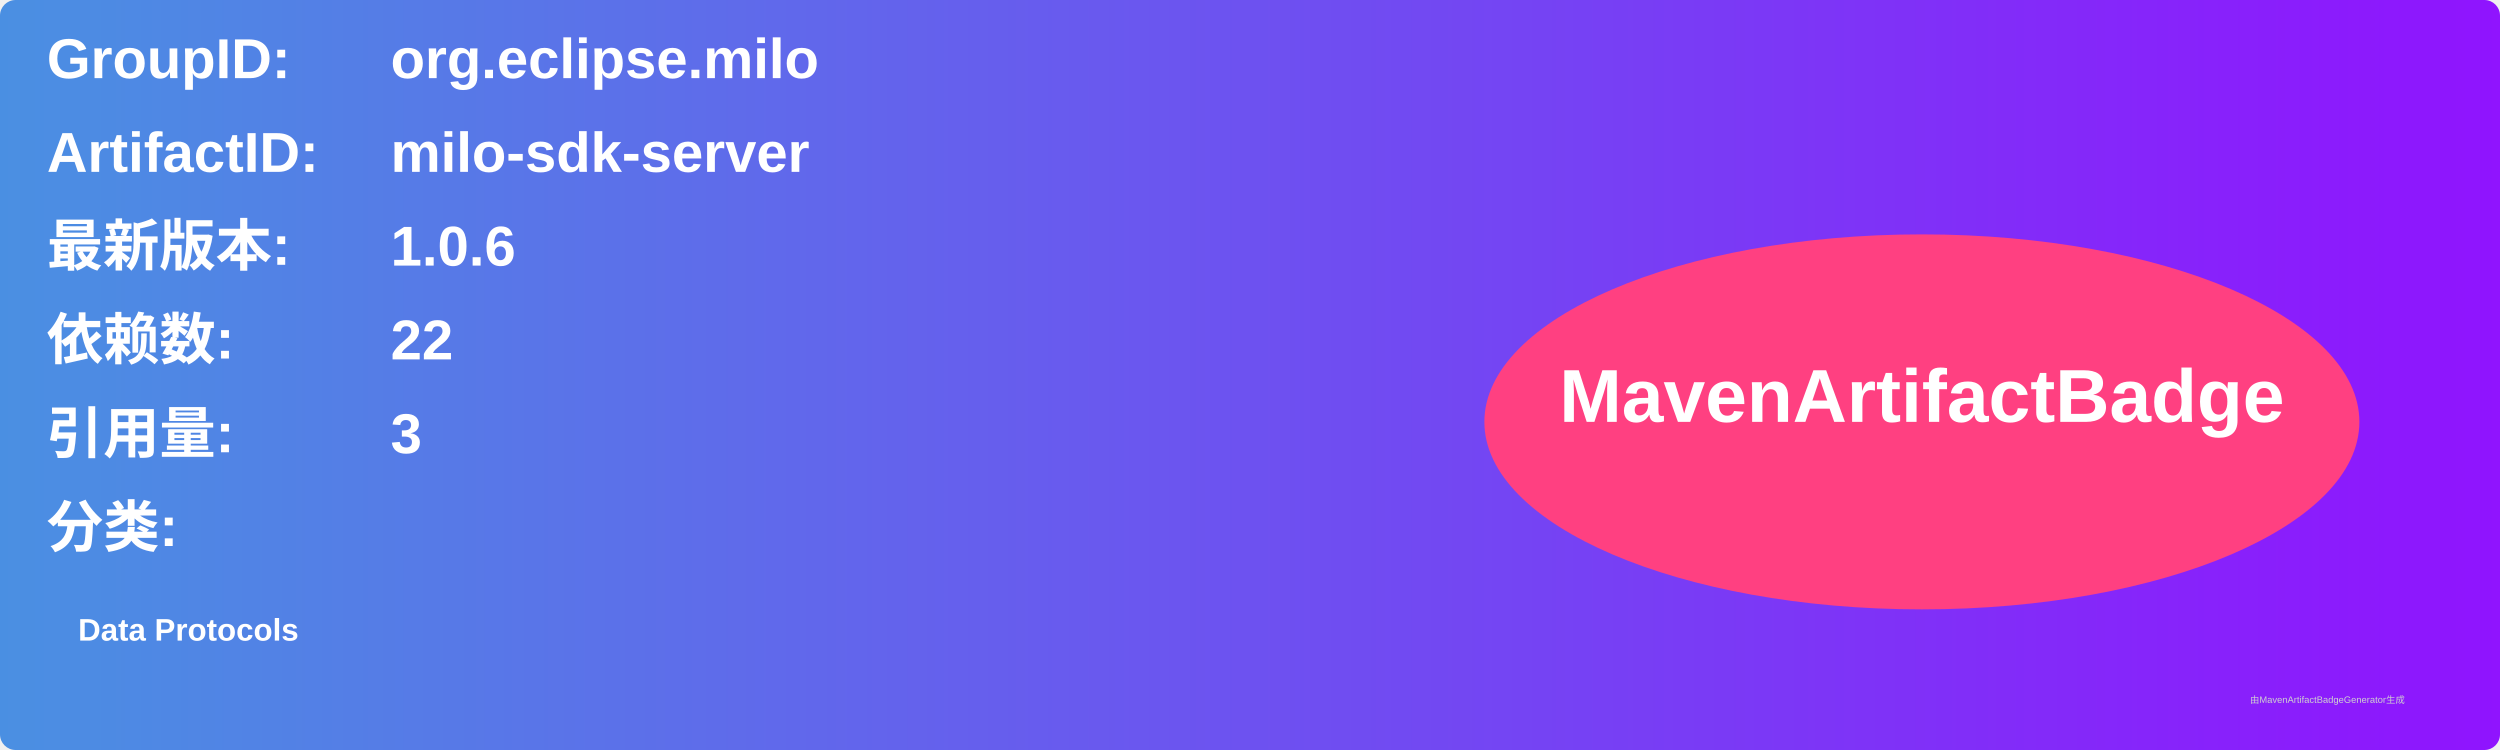
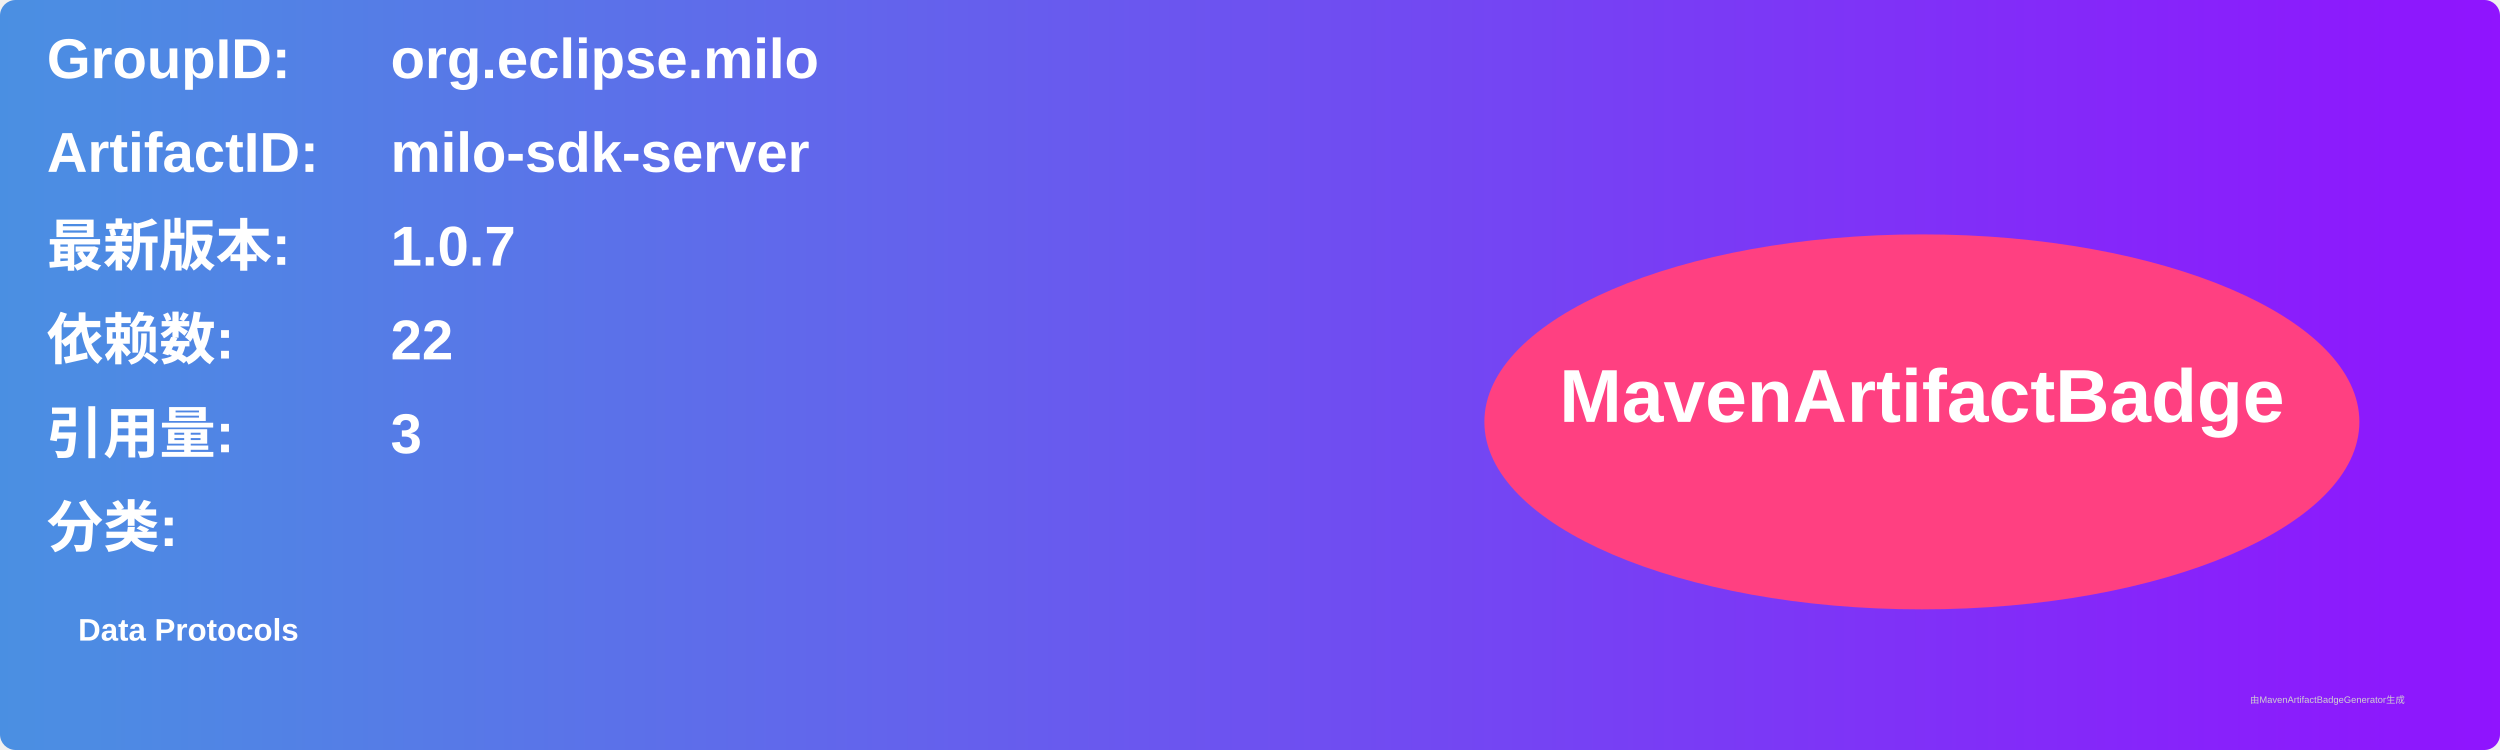
<svg xmlns="http://www.w3.org/2000/svg" width="800" height="240" viewBox="0 0 800 240">
  <linearGradient id="grad" x1="0%" y1="0%" x2="100%" y2="0%">
    <stop offset="0%" stop-color="#4a90e2" />
    <stop offset="100%" stop-color="#9013fe" />
  </linearGradient>
  <rect width="100%" height="100%" rx="5" ry="5" fill="url(#grad)" />
  <g transform="translate(15, 15)">
    <text x="0" y="10" font-family="Arial" font-size="18" fill="white" font-weight="bold" width="260">GroupID:</text>
    <text x="110" y="10" font-family="Arial" font-size="18" fill="white" font-weight="bold" width="460">org.eclipse.milo</text>
    <text x="0" y="40" font-family="Arial" font-size="18" fill="white" font-weight="bold" width="260">ArtifactID:</text>
    <text x="110" y="40" font-family="Arial" font-size="18" fill="white" font-weight="bold" width="460">milo-sdk-server</text>
    <text x="0" y="70" font-family="Arial" font-size="18" fill="white" font-weight="bold">最新版本:</text>
    <text x="110" y="70" font-family="Arial" font-size="18" fill="white" font-weight="bold">
-       <tspan font-weight="bold">1.0.6</tspan>
+       <tspan font-weight="bold">1.0.7</tspan>
    </text>
    <text x="0" y="100" font-family="Arial" font-size="18" fill="white" font-weight="bold">依赖数: </text>
    <text x="110" y="100" font-family="Arial" font-size="18" fill="white">
      <tspan font-weight="bold">22</tspan>
    </text>
    <text x="0" y="130" font-family="Arial" font-size="18" fill="white" font-weight="bold">引用量: </text>
    <text x="110" y="130" font-family="Arial" font-size="18" fill="white">
      <tspan font-weight="bold">3</tspan>
    </text>
    <text x="0" y="160" font-family="Arial" font-size="18" fill="white" font-weight="bold">分类:</text>
    <text x="10" y="190" font-family="Arial" font-size="10" fill="white">
      <tspan font-weight="bold">Data Protocols</tspan>
    </text>
    <ellipse cx="600" cy="120" rx="140" ry="60" fill="#ff4081" />
    <text x="600" y="120" text-anchor="middle" font-family="Arial" font-size="24" fill="white" font-weight="bold">MavenArtifactBadge</text>
  </g>
  <text x="720" y="225" font-family="Arial" font-size="3" fill="#d0d0d0">由MavenArtifactBadgeGenerator生成</text>
</svg>
